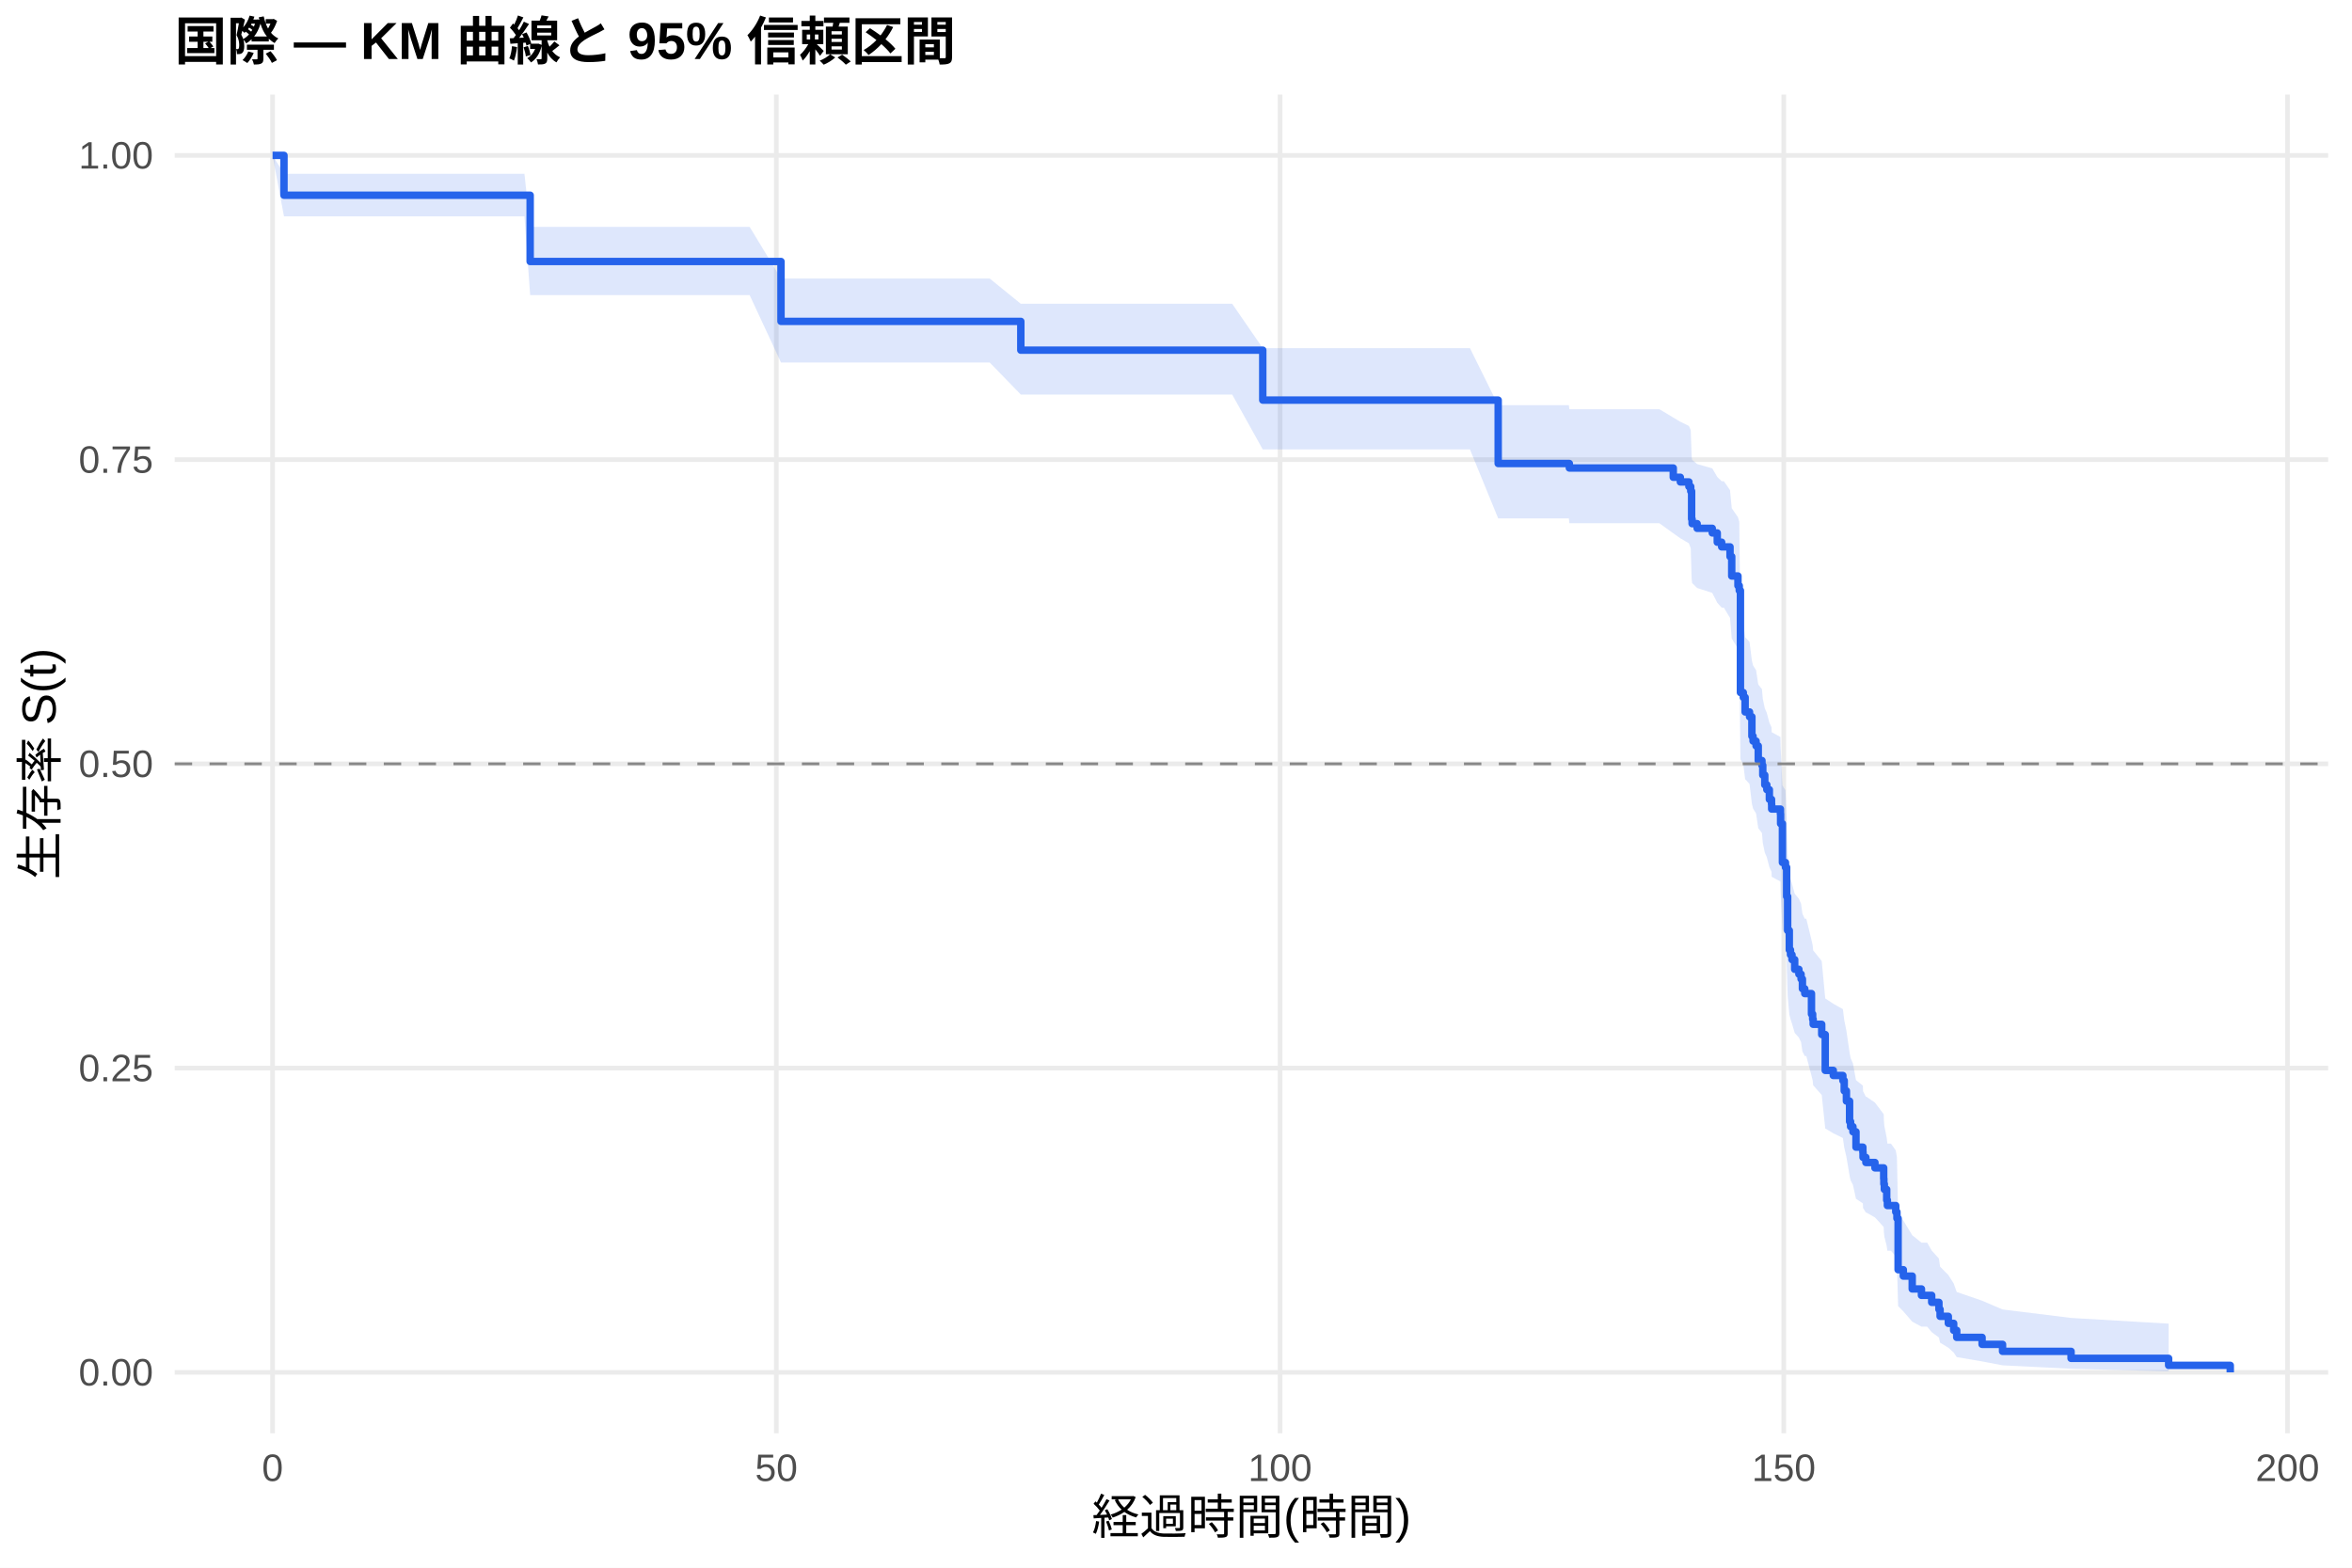
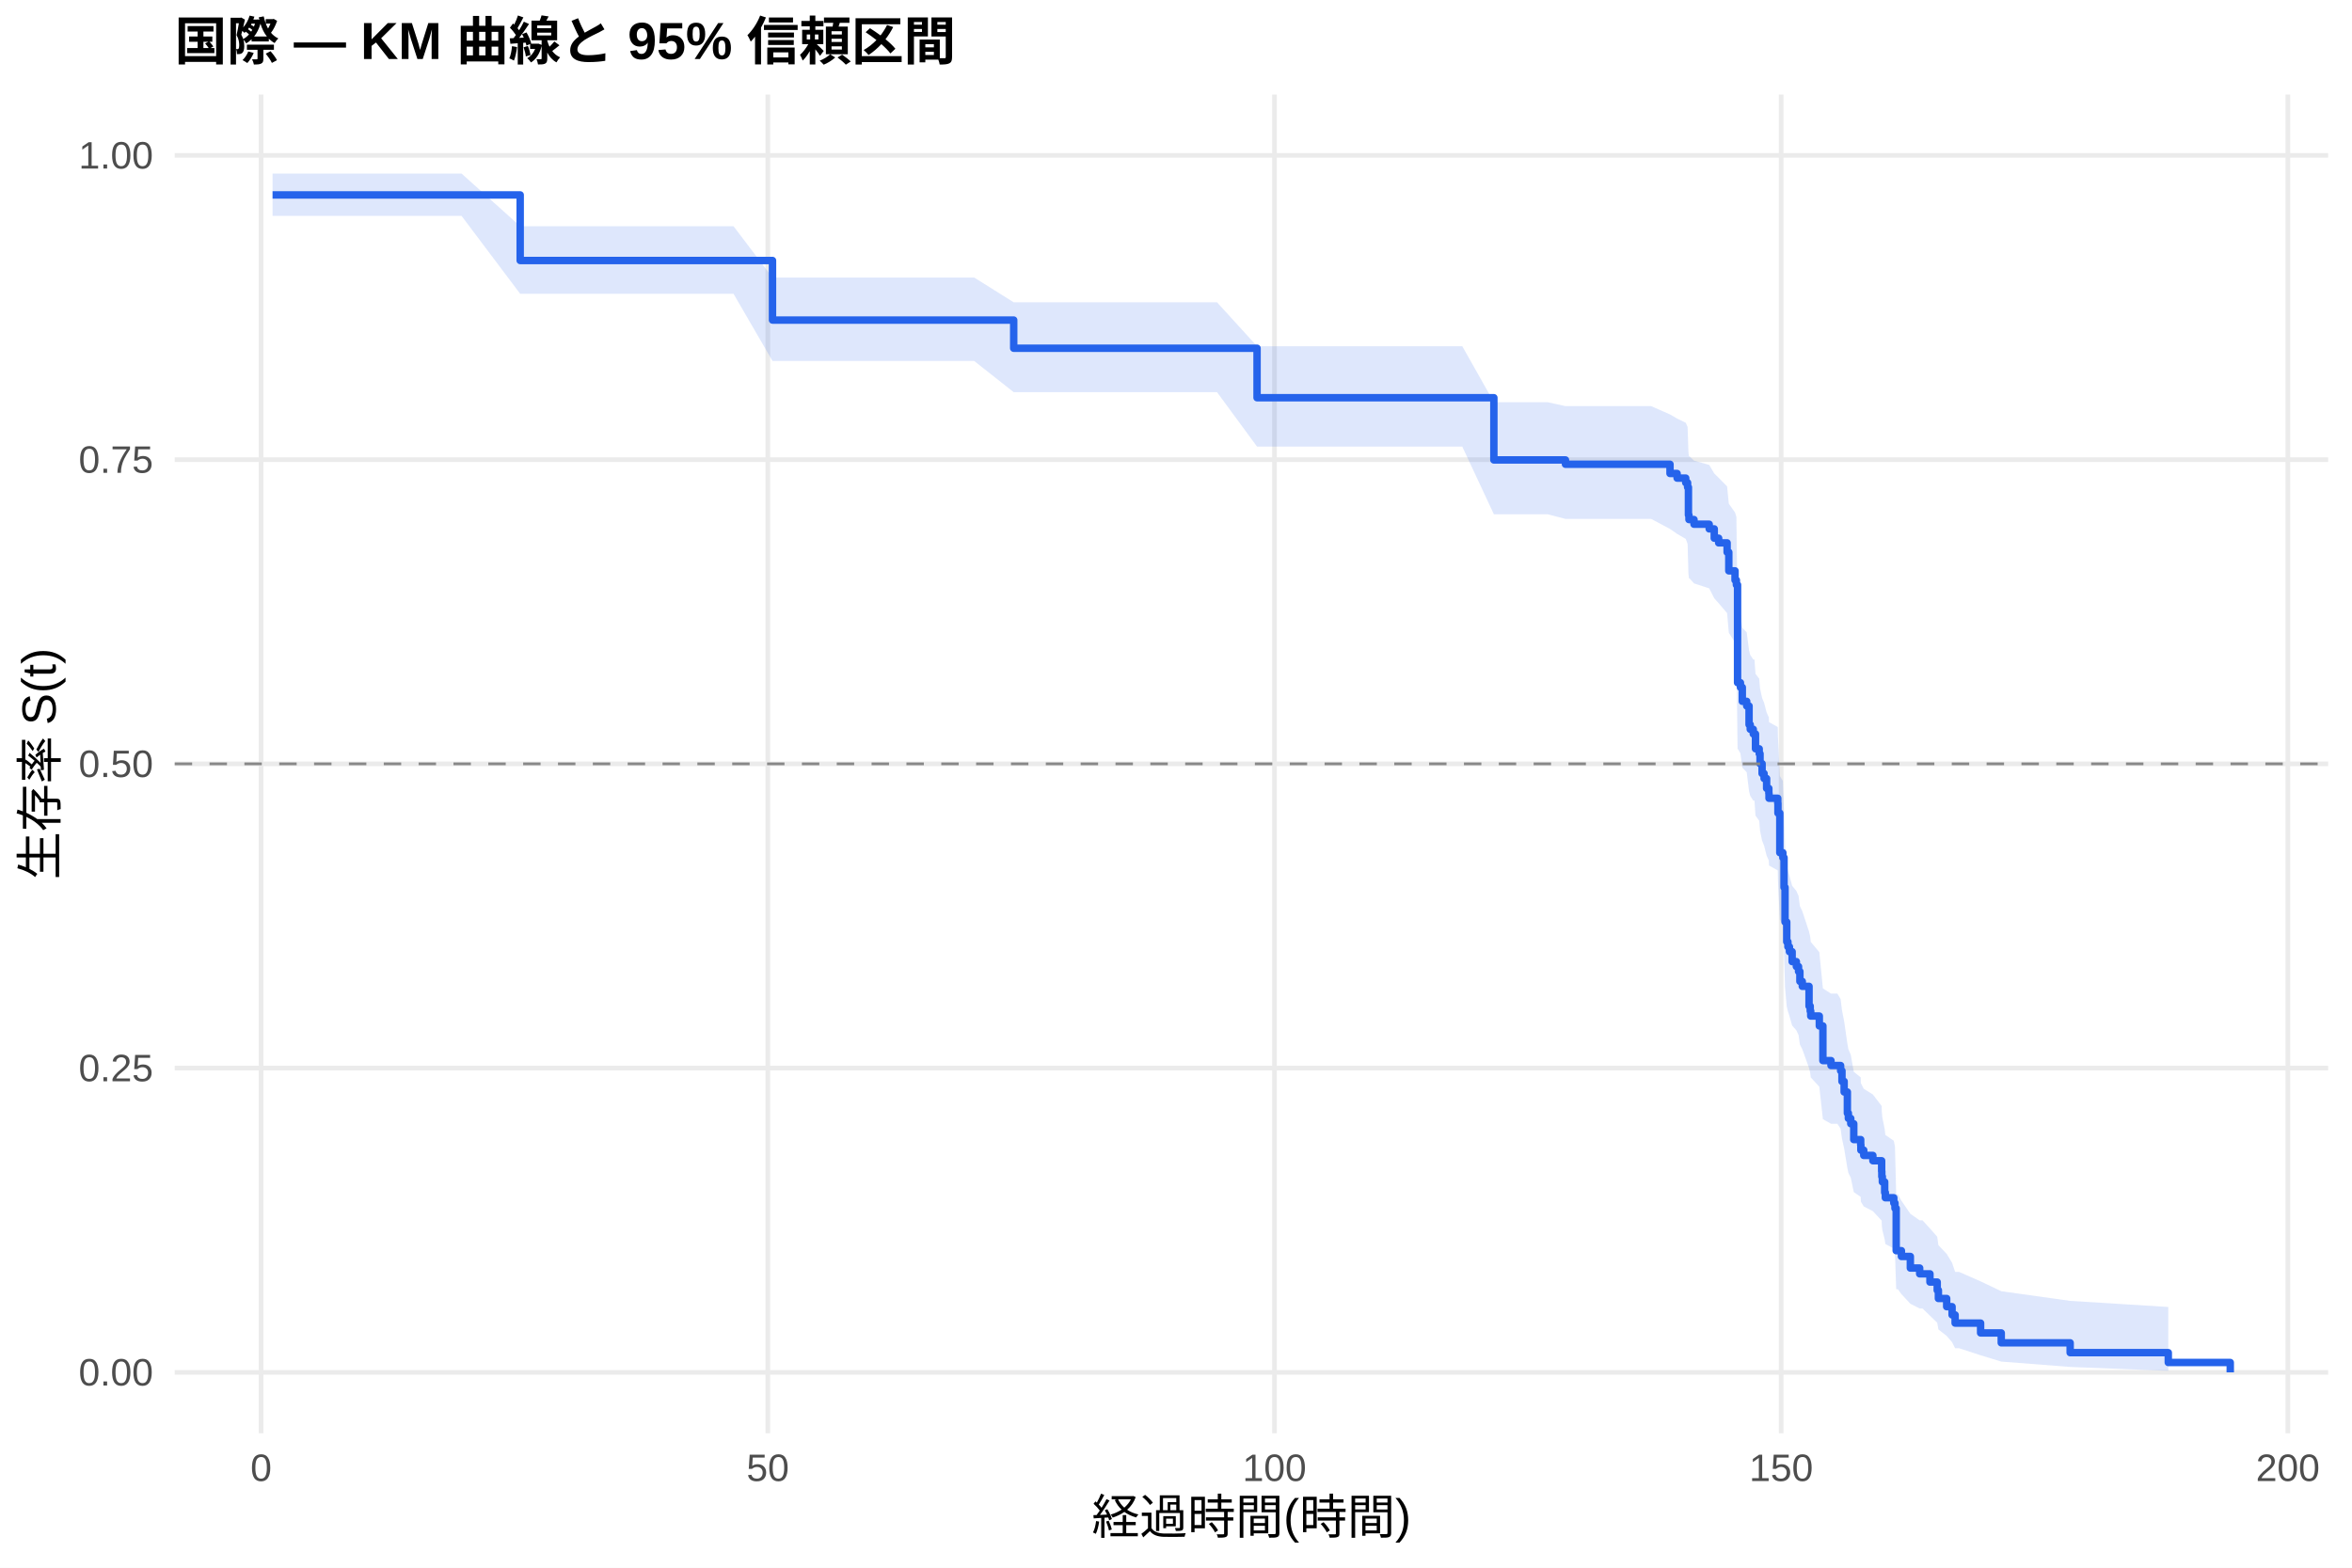
<svg xmlns="http://www.w3.org/2000/svg" width="540.00pt" height="360.00pt" viewBox="0 0 540.00 360.00">
  <g class="svglite">
    <defs>
      <style type="text/css">
    .svglite line, .svglite polyline, .svglite polygon, .svglite path, .svglite rect, .svglite circle {
      fill: none;
      stroke: #000000;
      stroke-linecap: round;
      stroke-linejoin: round;
      stroke-miterlimit: 10.00;
    }
    .svglite text {
      white-space: pre;
    }
    .svglite g.glyphgroup path {
      fill: inherit;
      stroke: none;
    }
  </style>
    </defs>
    <rect width="100%" height="100%" style="stroke: none; fill: #FFFFFF;" />
    <defs>
      <clipPath id="cpMC4wMHw1NDAuMDB8MC4wMHwzNjAuMDA=">
        <rect x="0.00" y="0.00" width="540.00" height="360.00" />
      </clipPath>
    </defs>
    <g clip-path="url(#cpMC4wMHw1NDAuMDB8MC4wMHwzNjAuMDA=)">
      <rect x="0" y="0.00" width="540.00" height="360.00" style="stroke-width: 1.07; stroke: none; fill: #FFFFFF;" />
    </g>
    <defs>
      <clipPath id="cpNDAuMTF8NTM0LjUyfDIxLjcxfDMyOS4xMg==">
        <rect x="40.11" y="21.71" width="494.41" height="307.41" />
      </clipPath>
    </defs>
    <g clip-path="url(#cpNDAuMTF8NTM0LjUyfDIxLjcxfDMyOS4xMg==)">
      <polyline points="40.11,315.14 534.52,315.14 " style="stroke-width: 1.07; stroke: #EBEBEB; stroke-linecap: butt;" />
      <polyline points="40.11,245.28 534.52,245.28 " style="stroke-width: 1.07; stroke: #EBEBEB; stroke-linecap: butt;" />
      <polyline points="40.11,175.41 534.52,175.41 " style="stroke-width: 1.07; stroke: #EBEBEB; stroke-linecap: butt;" />
      <polyline points="40.11,105.55 534.52,105.55 " style="stroke-width: 1.07; stroke: #EBEBEB; stroke-linecap: butt;" />
      <polyline points="40.11,35.68 534.52,35.68 " style="stroke-width: 1.07; stroke: #EBEBEB; stroke-linecap: butt;" />
-       <polyline points="62.58,329.12 62.58,21.71 " style="stroke-width: 1.07; stroke: #EBEBEB; stroke-linecap: butt;" />
-       <polyline points="178.24,329.12 178.24,21.71 " style="stroke-width: 1.07; stroke: #EBEBEB; stroke-linecap: butt;" />
-       <polyline points="293.89,329.12 293.89,21.71 " style="stroke-width: 1.07; stroke: #EBEBEB; stroke-linecap: butt;" />
-       <polyline points="409.54,329.12 409.54,21.71 " style="stroke-width: 1.07; stroke: #EBEBEB; stroke-linecap: butt;" />
-       <polyline points="525.19,329.12 525.19,21.71 " style="stroke-width: 1.07; stroke: #EBEBEB; stroke-linecap: butt;" />
-       <polygon points="62.58,35.68 65.20,39.90 72.49,39.90 94.54,39.90 100.67,39.90 120.41,39.90 121.72,52.10 128.85,52.10 139.68,52.10 149.67,52.10 155.64,52.10 162.74,52.10 172.11,52.10 179.31,63.96 183.05,63.96 195.04,63.96 210.50,63.96 217.67,63.96 227.23,63.96 234.37,69.76 238.26,69.76 250.63,69.76 260.35,69.76 265.82,69.76 273.11,69.76 282.90,69.76 289.92,79.95 294.16,79.95 306.07,79.95 316.05,79.95 321.41,79.95 329.08,79.95 337.49,79.95 343.97,93.04 348.55,93.04 360.20,93.04 360.31,93.97 372.18,93.97 380.97,93.97 384.17,95.89 385.79,96.85 387.76,97.81 388.18,98.78 388.38,104.61 388.49,105.59 389.65,106.57 393.12,107.55 394.27,109.52 395.28,110.51 395.78,110.51 397.20,112.56 397.59,116.70 399.02,118.77 399.32,119.81 399.59,142.02 400.25,143.10 400.67,146.32 401.68,147.40 402.22,151.73 402.49,152.81 403.18,153.90 403.68,157.17 404.53,158.26 404.72,160.44 405.18,162.64 405.65,163.73 406.23,165.93 406.73,167.03 406.76,168.14 408.77,169.24 408.81,171.45 409.23,180.35 409.93,181.47 410.20,188.20 410.43,196.11 410.81,200.66 411.08,201.80 411.43,202.95 412.05,205.23 413.01,206.38 413.51,207.53 413.82,209.83 414.36,210.98 414.71,210.98 415.90,215.82 416.17,217.03 416.29,218.24 418.25,220.68 419.06,229.27 420.91,230.50 423.11,231.74 423.42,234.22 423.92,236.71 424.65,241.72 424.88,242.97 425.42,244.23 426.12,248.03 427.70,249.30 427.74,250.58 428.39,251.85 428.51,251.85 430.47,253.19 432.48,255.86 432.52,257.20 432.63,258.55 433.17,261.26 433.33,262.61 434.14,262.61 435.25,264.17 435.52,265.73 435.79,278.61 436.99,280.27 439.03,283.65 441.15,285.36 442.46,285.36 443.50,287.17 445.16,289.01 445.43,290.88 447.32,292.79 448.55,294.72 449.25,296.69 455.07,298.69 459.77,300.70 475.50,302.65 497.90,303.96 497.90,314.91 475.50,314.32 459.77,313.53 455.07,312.63 449.25,311.64 448.55,310.59 447.32,309.48 445.43,308.33 445.16,307.14 443.50,305.91 442.46,304.65 441.15,304.65 439.03,303.50 436.99,301.14 435.79,299.93 435.52,289.84 435.25,288.53 434.14,287.21 433.33,287.21 433.17,286.13 432.63,283.96 432.52,282.86 432.48,281.76 430.47,279.56 428.51,278.45 428.39,278.45 427.74,277.40 427.70,276.35 426.12,275.29 425.42,272.10 424.88,271.04 424.65,269.97 423.92,265.67 423.42,263.50 423.11,261.33 420.91,260.24 419.06,259.14 418.25,251.44 416.29,249.22 416.17,248.10 415.90,246.99 414.71,242.51 414.36,242.51 413.82,241.45 413.51,239.33 413.01,238.27 412.05,237.20 411.43,235.07 411.08,234.00 410.81,232.93 410.43,228.64 410.20,221.07 409.93,214.53 409.23,213.44 408.81,204.64 408.77,202.43 406.76,201.33 406.73,200.22 406.23,199.11 405.65,196.88 405.18,195.77 404.72,193.54 404.53,191.30 403.68,190.18 403.18,186.81 402.49,185.69 402.22,184.56 401.68,180.04 400.67,178.91 400.25,175.50 399.59,174.37 399.32,150.13 399.02,148.96 397.59,146.62 397.20,141.90 395.78,139.53 395.28,139.53 394.27,138.41 393.12,136.15 389.65,135.02 388.49,133.89 388.38,132.75 388.18,125.91 387.76,124.76 385.79,123.61 384.17,122.46 380.97,120.15 372.18,120.15 360.31,120.15 360.20,119.04 348.55,119.04 343.97,119.04 337.49,103.21 329.08,103.21 321.41,103.21 316.05,103.21 306.07,103.21 294.16,103.21 289.92,103.21 282.90,90.60 273.11,90.60 265.82,90.60 260.35,90.60 250.63,90.60 238.26,90.60 234.37,90.60 227.23,83.25 217.67,83.25 210.50,83.25 195.04,83.25 183.05,83.25 179.31,83.25 172.11,67.76 162.74,67.76 155.64,67.76 149.67,67.76 139.68,67.76 128.85,67.76 121.72,67.76 120.41,49.68 100.67,49.68 94.54,49.68 72.49,49.68 65.20,49.68 62.58,35.68 " style="stroke-width: 0.00; stroke: none; stroke-linecap: butt; fill: #2563EB; fill-opacity: 0.15;" />
-       <polyline points="62.58,35.68 65.20,39.90 72.49,39.90 94.54,39.90 100.67,39.90 120.41,39.90 121.72,52.10 128.85,52.10 139.68,52.10 149.67,52.10 155.64,52.10 162.74,52.10 172.11,52.10 179.31,63.96 183.05,63.96 195.04,63.96 210.50,63.96 217.67,63.96 227.23,63.96 234.37,69.76 238.26,69.76 250.63,69.76 260.35,69.76 265.82,69.76 273.11,69.76 282.90,69.76 289.92,79.95 294.16,79.95 306.07,79.95 316.05,79.95 321.41,79.95 329.08,79.95 337.49,79.95 343.97,93.04 348.55,93.04 360.20,93.04 360.31,93.97 372.18,93.97 380.97,93.97 384.17,95.89 385.79,96.85 387.76,97.81 388.18,98.78 388.38,104.61 388.49,105.59 389.65,106.57 393.12,107.55 394.27,109.52 395.28,110.51 395.78,110.51 397.20,112.56 397.59,116.70 399.02,118.77 399.32,119.81 399.59,142.02 400.25,143.10 400.67,146.32 401.68,147.40 402.22,151.73 402.49,152.81 403.18,153.90 403.68,157.17 404.53,158.26 404.72,160.44 405.18,162.64 405.65,163.73 406.23,165.93 406.73,167.03 406.76,168.14 408.77,169.24 408.81,171.45 409.23,180.35 409.93,181.47 410.20,188.20 410.43,196.11 410.81,200.66 411.08,201.80 411.43,202.95 412.05,205.23 413.01,206.38 413.51,207.53 413.82,209.83 414.36,210.98 414.71,210.98 415.90,215.82 416.17,217.03 416.29,218.24 418.25,220.68 419.06,229.27 420.91,230.50 423.11,231.74 423.42,234.22 423.92,236.71 424.65,241.72 424.88,242.97 425.42,244.23 426.12,248.03 427.70,249.30 427.74,250.58 428.39,251.85 428.51,251.85 430.47,253.19 432.48,255.86 432.52,257.20 432.63,258.55 433.17,261.26 433.33,262.61 434.14,262.61 435.25,264.17 435.52,265.73 435.79,278.61 436.99,280.27 439.03,283.65 441.15,285.36 442.46,285.36 443.50,287.17 445.16,289.01 445.43,290.88 447.32,292.79 448.55,294.72 449.25,296.69 455.07,298.69 459.77,300.70 475.50,302.65 497.90,303.96 " style="stroke-width: 1.07; stroke: none; stroke-linecap: butt;" />
-       <polyline points="497.90,314.91 475.50,314.32 459.77,313.53 455.07,312.63 449.25,311.64 448.55,310.59 447.32,309.48 445.43,308.33 445.16,307.14 443.50,305.91 442.46,304.65 441.15,304.65 439.03,303.50 436.99,301.14 435.79,299.93 435.52,289.84 435.25,288.53 434.14,287.21 433.33,287.21 433.17,286.13 432.63,283.96 432.52,282.86 432.48,281.76 430.47,279.56 428.51,278.45 428.39,278.45 427.74,277.40 427.70,276.35 426.12,275.29 425.42,272.10 424.88,271.04 424.65,269.97 423.92,265.67 423.42,263.50 423.11,261.33 420.91,260.24 419.06,259.14 418.25,251.44 416.29,249.22 416.17,248.10 415.90,246.99 414.71,242.51 414.36,242.51 413.82,241.45 413.51,239.33 413.01,238.27 412.05,237.20 411.43,235.07 411.08,234.00 410.81,232.93 410.43,228.64 410.20,221.07 409.93,214.53 409.23,213.44 408.81,204.64 408.77,202.43 406.76,201.33 406.73,200.22 406.23,199.11 405.65,196.88 405.18,195.77 404.72,193.54 404.53,191.30 403.68,190.18 403.18,186.81 402.49,185.69 402.22,184.56 401.68,180.04 400.67,178.91 400.25,175.50 399.59,174.37 399.32,150.13 399.02,148.96 397.59,146.62 397.20,141.90 395.78,139.53 395.28,139.53 394.27,138.41 393.12,136.15 389.65,135.02 388.49,133.89 388.38,132.75 388.18,125.91 387.76,124.76 385.79,123.61 384.17,122.46 380.97,120.15 372.18,120.15 360.31,120.15 360.20,119.04 348.55,119.04 343.97,119.04 337.49,103.21 329.08,103.21 321.41,103.21 316.05,103.21 306.07,103.21 294.16,103.21 289.92,103.21 282.90,90.60 273.11,90.60 265.82,90.60 260.35,90.60 250.63,90.60 238.26,90.60 234.37,90.60 227.23,83.25 217.67,83.25 210.50,83.25 195.04,83.25 183.05,83.25 179.31,83.25 172.11,67.76 162.74,67.76 155.64,67.76 149.67,67.76 139.68,67.76 128.85,67.76 121.72,67.76 120.41,49.68 100.67,49.68 94.54,49.68 72.49,49.68 65.20,49.68 62.58,35.68 " style="stroke-width: 1.07; stroke: none; stroke-linecap: butt;" />
-       <polyline points="62.58,35.68 65.20,35.68 65.20,44.83 72.49,44.83 72.49,44.83 94.54,44.83 94.54,44.83 100.67,44.83 100.67,44.83 120.41,44.83 120.41,44.83 121.72,44.83 121.72,60.05 128.85,60.05 128.85,60.05 139.68,60.05 139.68,60.05 149.67,60.05 149.67,60.05 155.64,60.05 155.64,60.05 162.74,60.05 162.74,60.05 172.11,60.05 172.11,60.05 179.31,60.05 179.31,73.80 183.05,73.80 183.05,73.80 195.04,73.80 195.04,73.80 210.50,73.80 210.50,73.80 217.67,73.80 217.67,73.80 227.23,73.80 227.23,73.80 234.37,73.80 234.37,80.41 238.26,80.41 238.26,80.41 250.63,80.41 250.63,80.41 260.35,80.41 260.35,80.41 265.82,80.41 265.82,80.41 273.11,80.41 273.11,80.41 282.90,80.41 282.90,80.41 289.92,80.41 289.92,91.88 294.16,91.88 294.16,91.88 306.07,91.88 306.07,91.88 316.05,91.88 316.05,91.88 321.41,91.88 321.41,91.88 329.08,91.88 329.08,91.88 337.49,91.88 337.49,91.88 343.97,91.88 343.97,106.44 348.55,106.44 348.55,106.44 360.20,106.44 360.20,106.44 360.31,106.44 360.31,107.47 372.18,107.47 372.18,107.47 380.97,107.47 380.97,107.47 384.17,107.47 384.17,109.60 385.79,109.60 385.79,110.67 387.76,110.67 387.76,111.73 388.18,111.73 388.18,112.80 388.38,112.80 388.38,119.19 388.49,119.19 388.49,120.25 389.65,120.25 389.65,121.32 393.12,121.32 393.12,122.38 394.27,122.38 394.27,124.51 395.28,124.51 395.28,125.58 395.78,125.58 395.78,125.58 397.20,125.58 397.20,127.81 397.59,127.81 397.59,132.27 399.02,132.27 399.02,134.50 399.32,134.50 399.32,135.61 399.59,135.61 399.59,159.03 400.25,159.03 400.25,160.14 400.67,160.14 400.67,163.49 401.68,163.49 401.68,164.60 402.22,164.60 402.22,169.06 402.49,169.06 402.49,170.18 403.18,170.18 403.18,171.29 403.68,171.29 403.68,174.64 404.53,174.64 404.53,175.76 404.72,175.76 404.72,177.99 405.18,177.99 405.18,180.22 405.65,180.22 405.65,181.33 406.23,181.33 406.23,183.56 406.73,183.56 406.73,184.68 406.76,184.68 406.76,185.79 408.77,185.79 408.77,186.91 408.81,186.91 408.81,189.14 409.23,189.14 409.23,198.06 409.93,198.06 409.93,199.17 410.20,199.17 410.20,205.86 410.43,205.86 410.43,213.67 410.81,213.67 410.81,218.13 411.08,218.13 411.08,219.24 411.43,219.24 411.43,220.36 412.05,220.36 412.05,222.59 413.01,222.59 413.01,223.70 413.51,223.70 413.51,224.82 413.82,224.82 413.82,227.05 414.36,227.05 414.36,228.16 414.71,228.16 414.71,228.16 415.90,228.16 415.90,232.87 416.17,232.87 416.17,234.04 416.29,234.04 416.29,235.22 418.25,235.22 418.25,237.57 419.06,237.57 419.06,245.80 420.91,245.80 420.91,246.97 423.11,246.97 423.11,248.15 423.42,248.15 423.42,250.50 423.92,250.50 423.92,252.85 424.65,252.85 424.65,257.55 424.88,257.55 424.88,258.72 425.42,258.72 425.42,259.90 426.12,259.90 426.12,263.43 427.70,263.43 427.70,264.60 427.74,264.60 427.74,265.78 428.39,265.78 428.39,266.95 428.51,266.95 428.51,266.95 430.47,266.95 430.47,268.19 432.48,268.19 432.48,270.66 432.52,270.66 432.52,271.89 432.63,271.89 432.63,273.13 433.17,273.13 433.17,275.60 433.33,275.60 433.33,276.84 434.14,276.84 434.14,276.84 435.25,276.84 435.25,278.31 435.52,278.31 435.52,279.78 435.79,279.78 435.79,291.57 436.99,291.57 436.99,293.04 439.03,293.04 439.03,295.99 441.15,295.99 441.15,297.46 442.46,297.46 442.46,297.46 443.50,297.46 443.50,299.07 445.16,299.07 445.16,300.68 445.43,300.68 445.43,302.28 447.32,302.28 447.32,303.89 448.55,303.89 448.55,305.50 449.25,305.50 449.25,307.11 455.07,307.11 455.07,308.71 459.77,308.71 459.77,310.32 475.50,310.32 475.50,311.93 497.90,311.93 497.90,313.54 512.05,313.54 512.05,315.14 " style="stroke-width: 1.71; stroke: #2563EB; stroke-linecap: butt;" />
+       <polyline points="59.95,329.12 59.95,21.71 " style="stroke-width: 1.07; stroke: #EBEBEB; stroke-linecap: butt;" />
+       <polyline points="176.28,329.12 176.28,21.71 " style="stroke-width: 1.07; stroke: #EBEBEB; stroke-linecap: butt;" />
+       <polyline points="292.61,329.12 292.61,21.71 " style="stroke-width: 1.07; stroke: #EBEBEB; stroke-linecap: butt;" />
+       <polyline points="408.94,329.12 408.94,21.71 " style="stroke-width: 1.07; stroke: #EBEBEB; stroke-linecap: butt;" />
+       <polyline points="525.27,329.12 525.27,21.71 " style="stroke-width: 1.07; stroke: #EBEBEB; stroke-linecap: butt;" />
+       <polygon points="62.58,39.86 67.66,39.86 77.63,39.86 99.81,39.86 105.97,39.86 119.43,51.95 125.83,51.95 134.32,51.95 145.22,51.95 155.26,51.95 161.27,51.95 168.41,51.95 177.36,63.73 177.83,63.73 188.84,63.73 200.90,63.73 216.45,63.73 223.66,63.73 232.74,69.42 233.28,69.42 244.37,69.42 256.82,69.42 266.59,69.42 272.10,69.42 279.42,69.42 288.61,79.51 289.27,79.51 300.60,79.51 312.58,79.51 322.62,79.51 328.01,79.51 335.73,79.51 342.98,92.36 344.18,92.36 355.31,92.36 359.42,93.26 367.02,93.26 379.08,93.26 383.42,95.17 385.05,96.12 387.03,97.08 387.46,98.03 387.65,103.82 387.77,104.80 387.92,104.80 388.93,105.78 392.42,106.76 393.58,108.73 394.59,109.72 396.53,111.70 396.92,115.68 398.35,117.68 398.66,118.69 398.93,140.04 399.59,141.07 400.02,144.17 401.03,145.21 401.57,149.36 401.84,150.40 402.54,151.44 402.81,151.44 403.05,154.74 403.90,155.85 404.09,158.06 404.56,160.27 405.02,161.38 405.60,163.61 406.11,164.72 406.15,165.83 408.16,166.95 408.20,169.19 408.63,178.19 409.33,179.32 409.60,186.14 409.83,194.16 410.22,198.78 410.49,199.93 410.84,201.09 411.46,203.41 412.43,204.58 412.93,205.74 413.24,208.07 413.79,209.24 415.34,213.93 415.61,215.11 415.73,216.29 417.70,218.65 418.52,226.97 420.38,228.17 421.85,228.17 422.59,229.43 422.90,231.97 423.40,234.52 424.14,239.64 424.37,240.93 424.92,242.22 425.61,246.11 427.20,247.41 427.24,248.72 427.90,250.03 430.00,251.34 432.01,253.97 432.05,255.30 432.17,256.62 432.71,259.29 432.86,260.62 434.80,261.96 435.07,263.31 435.35,274.25 435.73,274.25 436.55,275.73 438.60,278.73 440.74,280.24 441.40,280.24 443.10,282.10 444.77,284.00 445.04,285.94 446.94,287.94 448.18,289.98 448.88,292.07 449.77,292.07 454.73,294.25 459.47,296.51 475.29,298.73 497.82,300.13 497.82,314.80 475.29,313.90 459.47,312.67 454.73,311.22 449.77,309.60 448.88,309.60 448.18,308.22 446.94,306.78 445.04,305.29 444.77,303.74 443.10,302.13 441.40,300.48 440.74,300.48 438.60,299.39 436.55,297.18 435.73,296.05 435.35,296.05 435.07,287.78 434.80,286.72 432.86,285.66 432.71,284.60 432.17,282.46 432.05,281.38 432.01,280.30 430.00,278.13 427.90,277.04 427.24,275.95 427.20,274.85 425.61,273.75 424.92,270.44 424.37,269.32 424.14,268.21 423.40,263.73 422.90,261.47 422.59,259.20 421.85,258.06 420.38,258.06 418.52,257.00 417.70,249.56 415.73,247.41 415.61,246.34 415.34,245.26 413.79,240.94 413.24,239.86 412.93,237.69 412.43,236.60 411.46,235.51 410.84,233.32 410.49,232.23 410.22,231.13 409.83,226.74 409.60,218.99 409.33,212.29 408.63,211.17 408.20,202.15 408.16,199.88 406.15,198.75 406.11,197.61 405.60,196.47 405.02,194.19 404.56,193.04 404.09,190.75 403.90,188.46 403.05,187.31 402.81,183.85 402.54,183.85 401.84,182.77 401.57,181.69 401.03,177.35 400.02,176.26 399.59,172.99 398.93,171.90 398.66,148.67 398.35,147.54 396.92,145.30 396.53,140.79 394.59,138.52 393.58,137.39 392.42,135.11 388.93,133.97 387.92,132.83 387.77,132.83 387.65,131.70 387.46,124.89 387.03,123.75 385.05,122.60 383.42,121.46 379.08,119.16 367.02,119.16 359.42,119.16 355.31,118.09 344.18,118.09 342.98,118.09 335.73,102.56 328.01,102.56 322.62,102.56 312.58,102.56 300.60,102.56 289.27,102.56 288.61,102.56 279.42,90.06 272.10,90.06 266.59,90.06 256.82,90.06 244.37,90.06 233.28,90.06 232.74,90.06 223.66,82.89 216.45,82.89 200.90,82.89 188.84,82.89 177.83,82.89 177.36,82.89 168.41,67.47 161.27,67.47 155.26,67.47 145.22,67.47 134.32,67.47 125.83,67.47 119.43,67.47 105.97,49.58 99.81,49.58 77.63,49.58 67.66,49.58 62.58,49.58 " style="stroke-width: 0.00; stroke: none; stroke-linecap: butt; fill: #2563EB; fill-opacity: 0.15;" />
+       <polyline points="62.58,39.86 67.66,39.86 77.63,39.86 99.81,39.86 105.97,39.86 119.43,51.95 125.83,51.95 134.32,51.95 145.22,51.95 155.26,51.95 161.27,51.95 168.41,51.95 177.36,63.73 177.83,63.73 188.84,63.73 200.90,63.73 216.45,63.73 223.66,63.73 232.74,69.42 233.28,69.42 244.37,69.42 256.82,69.42 266.59,69.42 272.10,69.42 279.42,69.42 288.61,79.51 289.27,79.51 300.60,79.51 312.58,79.51 322.62,79.51 328.01,79.51 335.73,79.51 342.98,92.36 344.18,92.36 355.31,92.36 359.42,93.26 367.02,93.26 379.08,93.26 383.42,95.17 385.05,96.12 387.03,97.08 387.46,98.03 387.65,103.82 387.77,104.80 387.92,104.80 388.93,105.78 392.42,106.76 393.58,108.73 394.59,109.72 396.53,111.70 396.92,115.68 398.35,117.68 398.66,118.69 398.93,140.04 399.59,141.07 400.02,144.17 401.03,145.21 401.57,149.36 401.84,150.40 402.54,151.44 402.81,151.44 403.05,154.74 403.90,155.85 404.09,158.06 404.56,160.27 405.02,161.38 405.60,163.61 406.11,164.72 406.15,165.83 408.16,166.95 408.20,169.19 408.63,178.19 409.33,179.32 409.60,186.14 409.83,194.16 410.22,198.78 410.49,199.93 410.84,201.09 411.46,203.41 412.43,204.58 412.93,205.74 413.24,208.07 413.79,209.24 415.34,213.93 415.61,215.11 415.73,216.29 417.70,218.65 418.52,226.97 420.38,228.17 421.85,228.17 422.59,229.43 422.90,231.97 423.40,234.52 424.14,239.64 424.37,240.93 424.92,242.22 425.61,246.11 427.20,247.41 427.24,248.72 427.90,250.03 430.00,251.34 432.01,253.97 432.05,255.30 432.17,256.62 432.71,259.29 432.86,260.62 434.80,261.96 435.07,263.31 435.35,274.25 435.73,274.25 436.55,275.73 438.60,278.73 440.74,280.24 441.40,280.24 443.10,282.10 444.77,284.00 445.04,285.94 446.94,287.94 448.18,289.98 448.88,292.07 449.77,292.07 454.73,294.25 459.47,296.51 475.29,298.73 497.82,300.13 " style="stroke-width: 1.07; stroke: none; stroke-linecap: butt;" />
+       <polyline points="497.82,314.80 475.29,313.90 459.47,312.67 454.73,311.22 449.77,309.60 448.88,309.60 448.18,308.22 446.94,306.78 445.04,305.29 444.77,303.74 443.10,302.13 441.40,300.48 440.74,300.48 438.60,299.39 436.55,297.18 435.73,296.05 435.35,296.05 435.07,287.78 434.80,286.72 432.86,285.66 432.71,284.60 432.17,282.46 432.05,281.38 432.01,280.30 430.00,278.13 427.90,277.04 427.24,275.95 427.20,274.85 425.61,273.75 424.92,270.44 424.37,269.32 424.14,268.21 423.40,263.73 422.90,261.47 422.59,259.20 421.85,258.06 420.38,258.06 418.52,257.00 417.70,249.56 415.73,247.41 415.61,246.34 415.34,245.26 413.79,240.94 413.24,239.86 412.93,237.69 412.43,236.60 411.46,235.51 410.84,233.32 410.49,232.23 410.22,231.13 409.83,226.74 409.60,218.99 409.33,212.29 408.63,211.17 408.20,202.15 408.16,199.88 406.15,198.75 406.11,197.61 405.60,196.47 405.02,194.19 404.56,193.04 404.09,190.75 403.90,188.46 403.05,187.31 402.81,183.85 402.54,183.85 401.84,182.77 401.57,181.69 401.03,177.35 400.02,176.26 399.59,172.99 398.93,171.90 398.66,148.67 398.35,147.54 396.92,145.30 396.53,140.79 394.59,138.52 393.58,137.39 392.42,135.11 388.93,133.97 387.92,132.83 387.77,132.83 387.65,131.70 387.46,124.89 387.03,123.75 385.05,122.60 383.42,121.46 379.08,119.16 367.02,119.16 359.42,119.16 355.31,118.09 344.18,118.09 342.98,118.09 335.73,102.56 328.01,102.56 322.62,102.56 312.58,102.56 300.60,102.56 289.27,102.56 288.61,102.56 279.42,90.06 272.10,90.06 266.59,90.06 256.82,90.06 244.37,90.06 233.28,90.06 232.74,90.06 223.66,82.89 216.45,82.89 200.90,82.89 188.84,82.89 177.83,82.89 177.36,82.89 168.41,67.47 161.27,67.47 155.26,67.47 145.22,67.47 134.32,67.47 125.83,67.47 119.43,67.47 105.97,49.58 99.81,49.58 77.63,49.58 67.66,49.58 62.58,49.58 " style="stroke-width: 1.07; stroke: none; stroke-linecap: butt;" />
+       <polyline points="62.58,44.76 67.66,44.76 67.66,44.76 77.63,44.76 77.63,44.76 99.81,44.76 99.81,44.76 105.97,44.76 105.97,44.76 119.43,44.76 119.43,59.82 125.83,59.82 125.83,59.82 134.32,59.82 134.32,59.82 145.22,59.82 145.22,59.82 155.26,59.82 155.26,59.82 161.27,59.82 161.27,59.82 168.41,59.82 168.41,59.82 177.36,59.82 177.36,73.50 177.83,73.50 177.83,73.50 188.84,73.50 188.84,73.50 200.90,73.50 200.90,73.50 216.45,73.50 216.45,73.50 223.66,73.50 223.66,73.50 232.74,73.50 232.74,79.97 233.28,79.97 233.28,79.97 244.37,79.97 244.37,79.97 256.82,79.97 256.82,79.97 266.59,79.97 266.59,79.97 272.10,79.97 272.10,79.97 279.42,79.97 279.42,79.97 288.61,79.97 288.61,91.33 289.27,91.33 289.27,91.33 300.60,91.33 300.60,91.33 312.58,91.33 312.58,91.33 322.62,91.33 322.62,91.33 328.01,91.33 328.01,91.33 335.73,91.33 335.73,91.33 342.98,91.33 342.98,105.62 344.18,105.62 344.18,105.62 355.31,105.62 355.31,105.62 359.42,105.62 359.42,106.61 367.02,106.61 367.02,106.61 379.08,106.61 379.08,106.61 383.42,106.61 383.42,108.73 385.05,108.73 385.05,109.79 387.03,109.79 387.03,110.85 387.46,110.85 387.46,111.90 387.65,111.90 387.65,118.26 387.77,118.26 387.77,119.31 387.92,119.31 387.92,119.31 388.93,119.31 388.93,120.38 392.42,120.38 392.42,121.45 393.58,121.45 393.58,123.59 394.59,123.59 394.59,124.66 396.53,124.66 396.53,126.81 396.92,126.81 396.92,131.09 398.35,131.09 398.35,133.23 398.66,133.23 398.66,134.30 398.93,134.30 398.93,156.77 399.59,156.77 399.59,157.84 400.02,157.84 400.02,161.05 401.03,161.05 401.03,162.12 401.57,162.12 401.57,166.40 401.84,166.40 401.84,167.47 402.54,167.47 402.54,168.54 402.81,168.54 402.81,168.54 403.05,168.54 403.05,171.95 403.90,171.95 403.90,173.08 404.09,173.08 404.09,175.36 404.56,175.36 404.56,177.63 405.02,177.63 405.02,178.77 405.60,178.77 405.60,181.04 406.11,181.04 406.11,182.18 406.15,182.18 406.15,183.31 408.16,183.31 408.16,184.45 408.20,184.45 408.20,186.72 408.63,186.72 408.63,195.81 409.33,195.81 409.33,196.95 409.60,196.95 409.60,203.77 409.83,203.77 409.83,211.72 410.22,211.72 410.22,216.27 410.49,216.27 410.49,217.41 410.84,217.41 410.84,218.54 411.46,218.54 411.46,220.82 412.43,220.82 412.43,221.95 412.93,221.95 412.93,223.09 413.24,223.09 413.24,225.36 413.79,225.36 413.79,226.50 415.34,226.50 415.34,231.04 415.61,231.04 415.61,232.18 415.73,232.18 415.73,233.32 417.70,233.32 417.70,235.59 418.52,235.59 418.52,243.55 420.38,243.55 420.38,244.68 421.85,244.68 421.85,244.68 422.59,244.68 422.59,245.90 422.90,245.90 422.90,248.33 423.40,248.33 423.40,250.76 424.14,250.76 424.14,255.62 424.37,255.62 424.37,256.83 424.92,256.83 424.92,258.05 425.61,258.05 425.61,261.69 427.20,261.69 427.20,262.90 427.24,262.90 427.24,264.12 427.90,264.12 427.90,265.33 430.00,265.33 430.00,266.55 432.01,266.55 432.01,268.98 432.05,268.98 432.05,270.19 432.17,270.19 432.17,271.41 432.71,271.41 432.71,273.84 432.86,273.84 432.86,275.05 434.80,275.05 434.80,276.27 435.07,276.27 435.07,277.48 435.35,277.48 435.35,287.20 435.73,287.20 435.73,287.20 436.55,287.20 436.55,288.53 438.60,288.53 438.60,291.19 440.74,291.19 440.74,292.52 441.40,292.52 441.40,292.52 443.10,292.52 443.10,294.41 444.77,294.41 444.77,296.29 445.04,296.29 445.04,298.18 446.94,298.18 446.94,300.06 448.18,300.06 448.18,301.95 448.88,301.95 448.88,303.83 449.77,303.83 449.77,303.83 454.73,303.83 454.73,306.09 459.47,306.09 459.47,308.36 475.29,308.36 475.29,310.62 497.82,310.62 497.82,312.88 512.05,312.88 512.05,315.14 " style="stroke-width: 1.71; stroke: #2563EB; stroke-linecap: butt;" />
      <line x1="40.11" y1="175.41" x2="534.52" y2="175.41" style="stroke-width: 0.64; stroke: #888888; stroke-dasharray: 4.00,4.00; stroke-linecap: butt;" />
    </g>
    <g clip-path="url(#cpMC4wMHw1NDAuMDB8MC4wMHwzNjAuMDA=)">
      <text x="35.18" y="318.17" text-anchor="end" style="font-size: 8.80px;fill: #4D4D4D; font-family: &quot;Liberation Sans&quot;;" textLength="17.11px" lengthAdjust="spacingAndGlyphs">0.00</text>
      <text x="35.18" y="248.30" text-anchor="end" style="font-size: 8.80px;fill: #4D4D4D; font-family: &quot;Liberation Sans&quot;;" textLength="17.11px" lengthAdjust="spacingAndGlyphs">0.25</text>
      <text x="35.18" y="178.44" text-anchor="end" style="font-size: 8.80px;fill: #4D4D4D; font-family: &quot;Liberation Sans&quot;;" textLength="17.11px" lengthAdjust="spacingAndGlyphs">0.50</text>
      <text x="35.18" y="108.57" text-anchor="end" style="font-size: 8.80px;fill: #4D4D4D; font-family: &quot;Liberation Sans&quot;;" textLength="17.11px" lengthAdjust="spacingAndGlyphs">0.75</text>
      <text x="35.18" y="38.71" text-anchor="end" style="font-size: 8.80px;fill: #4D4D4D; font-family: &quot;Liberation Sans&quot;;" textLength="17.11px" lengthAdjust="spacingAndGlyphs">1.00</text>
-       <text x="62.58" y="340.10" text-anchor="middle" style="font-size: 8.80px;fill: #4D4D4D; font-family: &quot;Liberation Sans&quot;;" textLength="4.89px" lengthAdjust="spacingAndGlyphs">0</text>
-       <text x="178.24" y="340.10" text-anchor="middle" style="font-size: 8.80px;fill: #4D4D4D; font-family: &quot;Liberation Sans&quot;;" textLength="9.78px" lengthAdjust="spacingAndGlyphs">50</text>
-       <text x="293.89" y="340.10" text-anchor="middle" style="font-size: 8.80px;fill: #4D4D4D; font-family: &quot;Liberation Sans&quot;;" textLength="14.67px" lengthAdjust="spacingAndGlyphs">100</text>
-       <text x="409.54" y="340.10" text-anchor="middle" style="font-size: 8.80px;fill: #4D4D4D; font-family: &quot;Liberation Sans&quot;;" textLength="14.67px" lengthAdjust="spacingAndGlyphs">150</text>
-       <text x="525.19" y="340.10" text-anchor="middle" style="font-size: 8.80px;fill: #4D4D4D; font-family: &quot;Liberation Sans&quot;;" textLength="14.67px" lengthAdjust="spacingAndGlyphs">200</text>
+       <text x="59.95" y="340.10" text-anchor="middle" style="font-size: 8.80px;fill: #4D4D4D; font-family: &quot;Liberation Sans&quot;;" textLength="4.89px" lengthAdjust="spacingAndGlyphs">0</text>
+       <text x="176.28" y="340.10" text-anchor="middle" style="font-size: 8.80px;fill: #4D4D4D; font-family: &quot;Liberation Sans&quot;;" textLength="9.78px" lengthAdjust="spacingAndGlyphs">50</text>
+       <text x="292.61" y="340.10" text-anchor="middle" style="font-size: 8.80px;fill: #4D4D4D; font-family: &quot;Liberation Sans&quot;;" textLength="14.67px" lengthAdjust="spacingAndGlyphs">100</text>
+       <text x="408.94" y="340.10" text-anchor="middle" style="font-size: 8.80px;fill: #4D4D4D; font-family: &quot;Liberation Sans&quot;;" textLength="14.67px" lengthAdjust="spacingAndGlyphs">150</text>
+       <text x="525.27" y="340.10" text-anchor="middle" style="font-size: 8.80px;fill: #4D4D4D; font-family: &quot;Liberation Sans&quot;;" textLength="14.67px" lengthAdjust="spacingAndGlyphs">200</text>
      <text x="287.32" y="352.24" text-anchor="middle" style="font-size: 11.00px; font-family: &quot;Liberation Sans&quot;;" textLength="73.31px" lengthAdjust="spacingAndGlyphs">経過時間(時間)</text>
      <text transform="translate(13.05,175.41) rotate(-90)" text-anchor="middle" style="font-size: 11.00px; font-family: &quot;Liberation Sans&quot;;" textLength="53.78px" lengthAdjust="spacingAndGlyphs">生存率 S(t)</text>
      <text x="40.11" y="13.74" style="font-size: 12.00px; font-weight: bold; font-family: &quot;Liberation Sans&quot;;" textLength="179.33px" lengthAdjust="spacingAndGlyphs">国際 — KM 曲線と 95% 信頼区間</text>
    </g>
  </g>
</svg>
